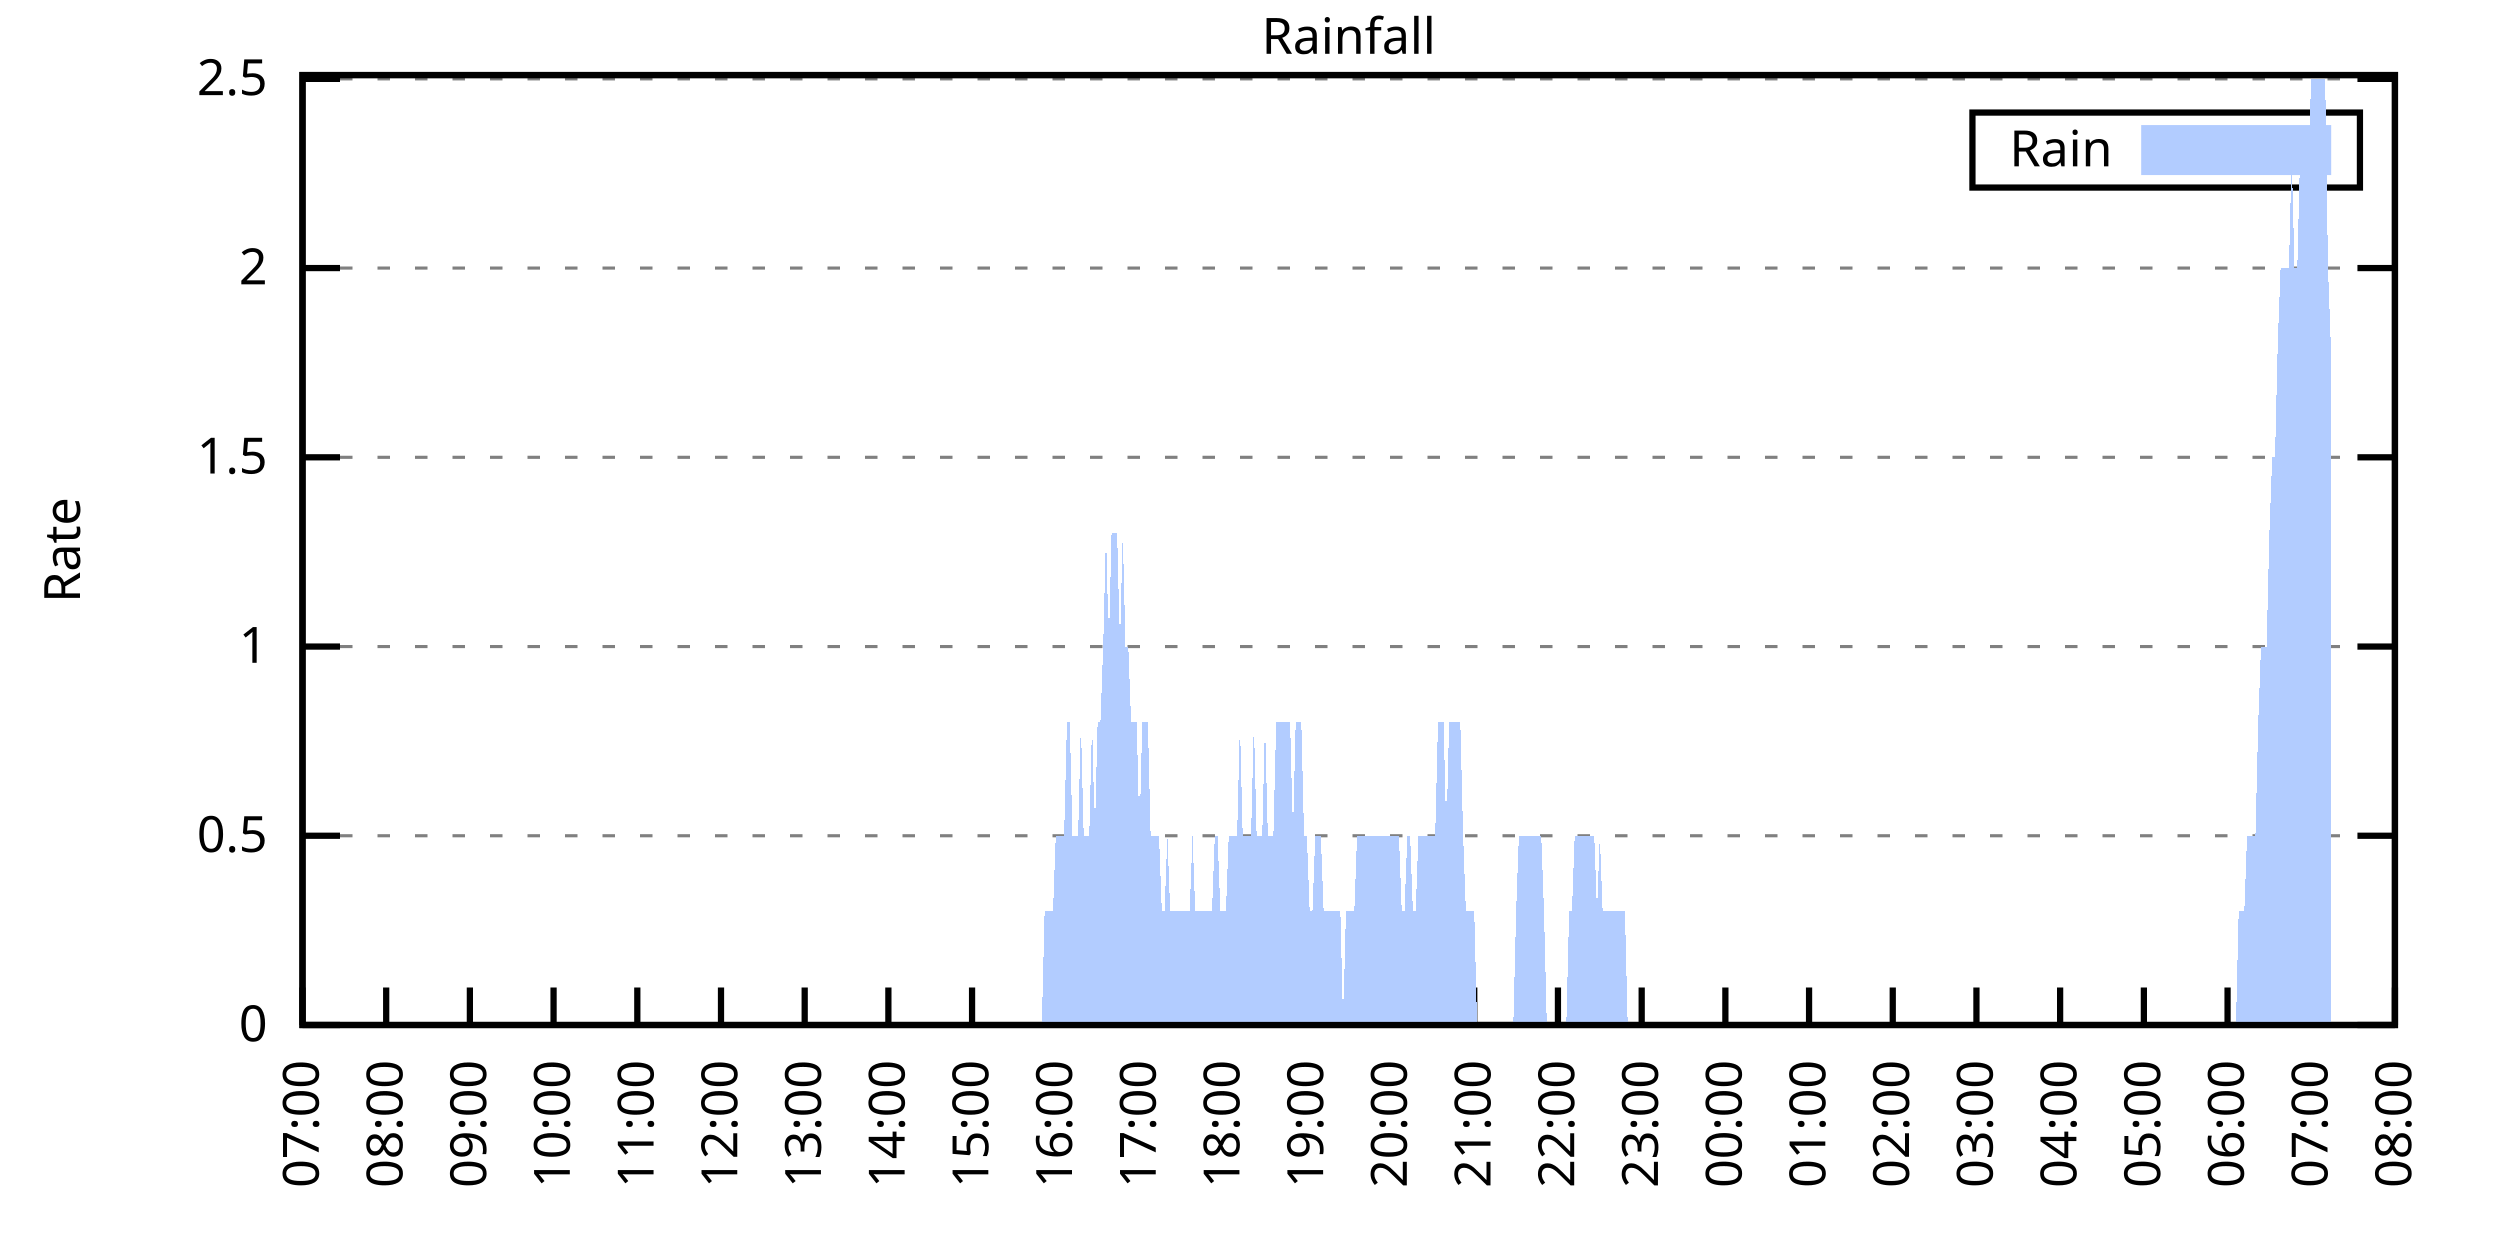
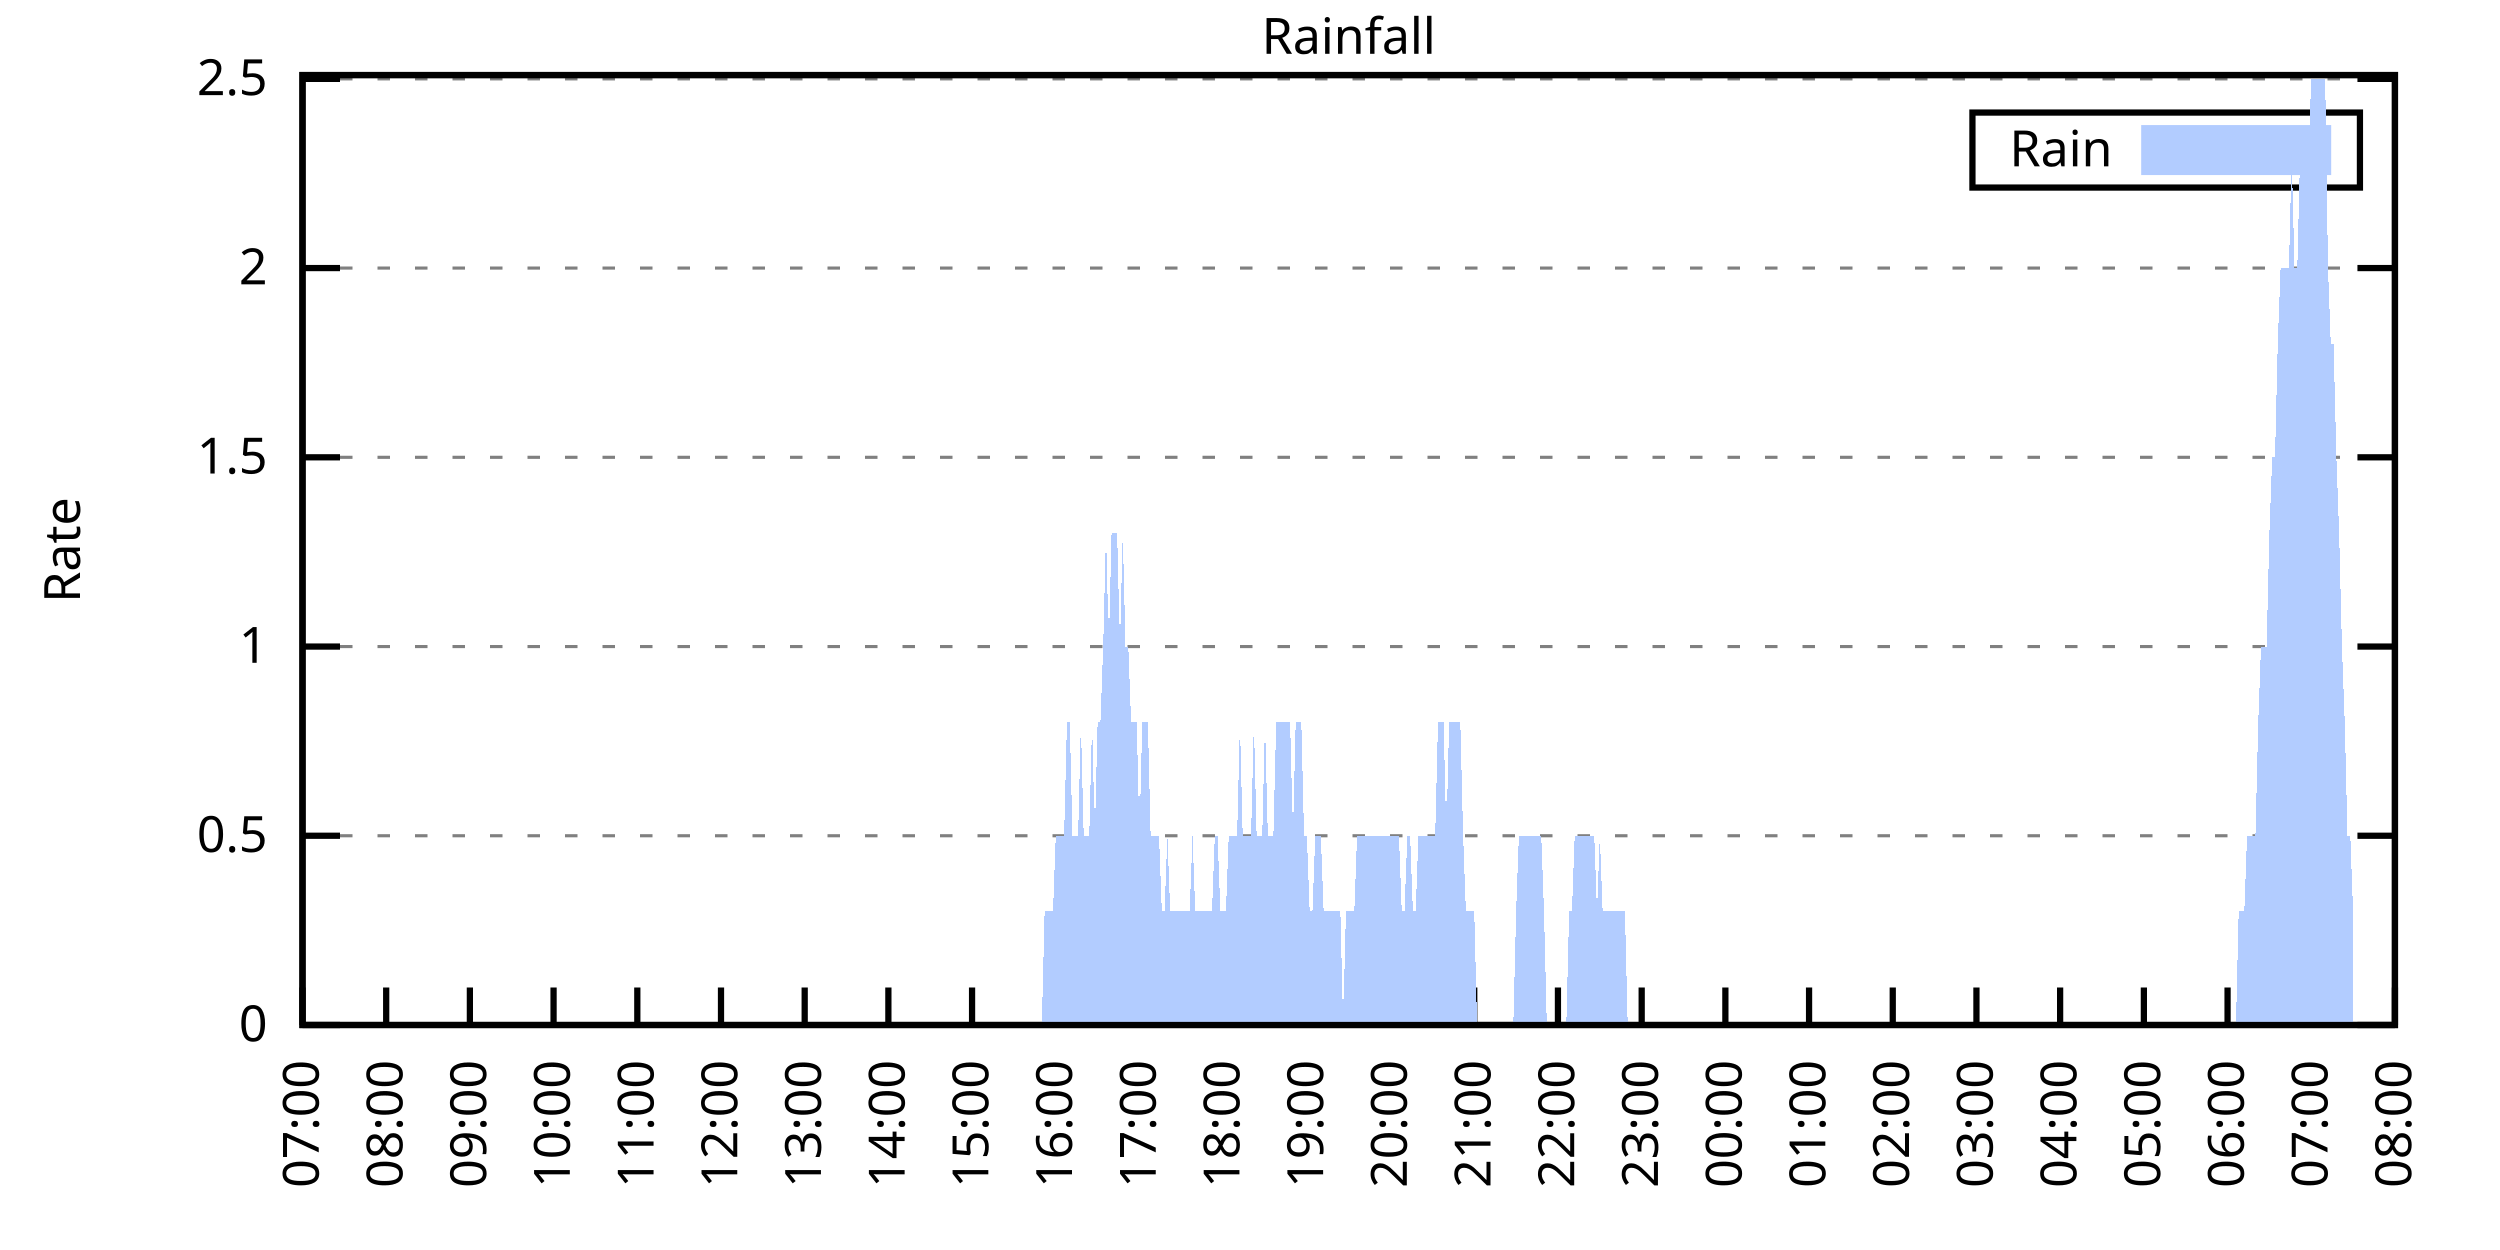
<svg xmlns="http://www.w3.org/2000/svg" xmlns:xlink="http://www.w3.org/1999/xlink" width="400" height="200" viewBox="0 0 400 200">
  <g id="gnuplot_canvas">
    <rect x="0" y="0" width="400" height="200" fill="none" />
    <defs>
      <circle id="gpDot" r="0.5" stroke-width="0.5" stroke="currentColor" />
      <path id="gpPt0" stroke-width="0.333" stroke="currentColor" d="M-1,0 h2 M0,-1 v2" />
      <path id="gpPt1" stroke-width="0.333" stroke="currentColor" d="M-1,-1 L1,1 M1,-1 L-1,1" />
      <path id="gpPt2" stroke-width="0.333" stroke="currentColor" d="M-1,0 L1,0 M0,-1 L0,1 M-1,-1 L1,1 M-1,1 L1,-1" />
      <rect id="gpPt3" stroke-width="0.333" stroke="currentColor" x="-1" y="-1" width="2" height="2" />
      <rect id="gpPt4" stroke-width="0.333" stroke="currentColor" fill="currentColor" x="-1" y="-1" width="2" height="2" />
      <circle id="gpPt5" stroke-width="0.333" stroke="currentColor" cx="0" cy="0" r="1" />
      <use xlink:href="#gpPt5" id="gpPt6" fill="currentColor" stroke="none" />
      <path id="gpPt7" stroke-width="0.333" stroke="currentColor" d="M0,-1.33 L-1.33,0.67 L1.33,0.67 z" />
      <use xlink:href="#gpPt7" id="gpPt8" fill="currentColor" stroke="none" />
      <use xlink:href="#gpPt7" id="gpPt9" stroke="currentColor" transform="rotate(180)" />
      <use xlink:href="#gpPt9" id="gpPt10" fill="currentColor" stroke="none" />
      <use xlink:href="#gpPt3" id="gpPt11" stroke="currentColor" transform="rotate(45)" />
      <use xlink:href="#gpPt11" id="gpPt12" fill="currentColor" stroke="none" />
      <path id="gpPt13" stroke-width="0.333" stroke="currentColor" d="M0,1.330 L1.265,0.411 L0.782,-1.067 L-0.782,-1.076 L-1.265,0.411 z" />
      <use xlink:href="#gpPt13" id="gpPt14" fill="currentColor" stroke="none" />
      <filter id="textbox" filterUnits="objectBoundingBox" x="0" y="0" height="1" width="1">
        <feFlood flood-color="white" flood-opacity="1" result="bgnd" />
        <feComposite in="SourceGraphic" in2="bgnd" operator="atop" />
      </filter>
      <filter id="greybox" filterUnits="objectBoundingBox" x="0" y="0" height="1" width="1">
        <feFlood flood-color="lightgrey" flood-opacity="1" result="grey" />
        <feComposite in="SourceGraphic" in2="grey" operator="atop" />
      </filter>
    </defs>
    <g fill="none" color="white" stroke="currentColor" stroke-width="1.00" stroke-linecap="butt" stroke-linejoin="miter">
</g>
    <g fill="none" color="black" stroke="currentColor" stroke-width="1.00" stroke-linecap="butt" stroke-linejoin="miter">
      <g stroke="none" shape-rendering="crispEdges">
        <polygon fill="rgb(255, 255, 255)" points="48.40,164.00 383.18,164.00 383.18,12.02 48.40,12.02 " />
      </g>
    </g>
    <g fill="none" color="black" stroke="currentColor" stroke-width="1.00" stroke-linecap="butt" stroke-linejoin="miter">
</g>
    <g fill="none" color="black" stroke="black" stroke-width="0.50" stroke-linecap="butt" stroke-linejoin="miter">
</g>
    <g fill="none" color="gray" stroke="currentColor" stroke-width="0.50" stroke-linecap="butt" stroke-linejoin="miter">
      <path stroke="gray" stroke-dasharray="2,4" class="gridline" d="M48.40,164.00 L383.19,164.00  " />
    </g>
    <g fill="none" color="gray" stroke="gray" stroke-width="1.00" stroke-linecap="butt" stroke-linejoin="miter">
</g>
    <g fill="none" color="black" stroke="currentColor" stroke-width="1.00" stroke-linecap="butt" stroke-linejoin="miter">
      <path stroke="black" d="M48.40,164.00 L54.40,164.00 M383.19,164.00 L377.19,164.00  " />
      <g transform="translate(42.80,166.60)" stroke="none" fill="black" font-family="Sans" font-size="8.00" text-anchor="end">
        <text>
          <tspan font-family="Sans"> 0</tspan>
        </text>
      </g>
    </g>
    <g fill="none" color="black" stroke="currentColor" stroke-width="1.00" stroke-linecap="butt" stroke-linejoin="miter">
</g>
    <g fill="none" color="black" stroke="black" stroke-width="0.50" stroke-linecap="butt" stroke-linejoin="miter">
</g>
    <g fill="none" color="gray" stroke="currentColor" stroke-width="0.50" stroke-linecap="butt" stroke-linejoin="miter">
      <path stroke="gray" stroke-dasharray="2,4" class="gridline" d="M48.40,133.72 L383.19,133.72  " />
    </g>
    <g fill="none" color="gray" stroke="gray" stroke-width="1.00" stroke-linecap="butt" stroke-linejoin="miter">
</g>
    <g fill="none" color="black" stroke="currentColor" stroke-width="1.00" stroke-linecap="butt" stroke-linejoin="miter">
      <path stroke="black" d="M48.40,133.72 L54.40,133.72 M383.19,133.72 L377.19,133.72  " />
      <g transform="translate(42.80,136.32)" stroke="none" fill="black" font-family="Sans" font-size="8.00" text-anchor="end">
        <text>
          <tspan font-family="Sans"> 0.5</tspan>
        </text>
      </g>
    </g>
    <g fill="none" color="black" stroke="currentColor" stroke-width="1.00" stroke-linecap="butt" stroke-linejoin="miter">
</g>
    <g fill="none" color="black" stroke="black" stroke-width="0.50" stroke-linecap="butt" stroke-linejoin="miter">
</g>
    <g fill="none" color="gray" stroke="currentColor" stroke-width="0.50" stroke-linecap="butt" stroke-linejoin="miter">
      <path stroke="gray" stroke-dasharray="2,4" class="gridline" d="M48.40,103.45 L383.19,103.45  " />
    </g>
    <g fill="none" color="gray" stroke="gray" stroke-width="1.00" stroke-linecap="butt" stroke-linejoin="miter">
</g>
    <g fill="none" color="black" stroke="currentColor" stroke-width="1.00" stroke-linecap="butt" stroke-linejoin="miter">
      <path stroke="black" d="M48.40,103.45 L54.40,103.45 M383.19,103.45 L377.19,103.45  " />
      <g transform="translate(42.80,106.05)" stroke="none" fill="black" font-family="Sans" font-size="8.00" text-anchor="end">
        <text>
          <tspan font-family="Sans"> 1</tspan>
        </text>
      </g>
    </g>
    <g fill="none" color="black" stroke="currentColor" stroke-width="1.00" stroke-linecap="butt" stroke-linejoin="miter">
</g>
    <g fill="none" color="black" stroke="black" stroke-width="0.50" stroke-linecap="butt" stroke-linejoin="miter">
</g>
    <g fill="none" color="gray" stroke="currentColor" stroke-width="0.50" stroke-linecap="butt" stroke-linejoin="miter">
      <path stroke="gray" stroke-dasharray="2,4" class="gridline" d="M48.40,73.17 L383.19,73.17  " />
    </g>
    <g fill="none" color="gray" stroke="gray" stroke-width="1.00" stroke-linecap="butt" stroke-linejoin="miter">
</g>
    <g fill="none" color="black" stroke="currentColor" stroke-width="1.00" stroke-linecap="butt" stroke-linejoin="miter">
      <path stroke="black" d="M48.40,73.17 L54.40,73.17 M383.19,73.17 L377.19,73.17  " />
      <g transform="translate(42.80,75.77)" stroke="none" fill="black" font-family="Sans" font-size="8.00" text-anchor="end">
        <text>
          <tspan font-family="Sans"> 1.5</tspan>
        </text>
      </g>
    </g>
    <g fill="none" color="black" stroke="currentColor" stroke-width="1.00" stroke-linecap="butt" stroke-linejoin="miter">
</g>
    <g fill="none" color="black" stroke="black" stroke-width="0.50" stroke-linecap="butt" stroke-linejoin="miter">
</g>
    <g fill="none" color="gray" stroke="currentColor" stroke-width="0.50" stroke-linecap="butt" stroke-linejoin="miter">
      <path stroke="gray" stroke-dasharray="2,4" class="gridline" d="M48.40,42.89 L383.19,42.89  " />
    </g>
    <g fill="none" color="gray" stroke="gray" stroke-width="1.00" stroke-linecap="butt" stroke-linejoin="miter">
</g>
    <g fill="none" color="black" stroke="currentColor" stroke-width="1.00" stroke-linecap="butt" stroke-linejoin="miter">
      <path stroke="black" d="M48.40,42.89 L54.40,42.89 M383.19,42.89 L377.19,42.89  " />
      <g transform="translate(42.80,45.49)" stroke="none" fill="black" font-family="Sans" font-size="8.00" text-anchor="end">
        <text>
          <tspan font-family="Sans"> 2</tspan>
        </text>
      </g>
    </g>
    <g fill="none" color="black" stroke="currentColor" stroke-width="1.00" stroke-linecap="butt" stroke-linejoin="miter">
</g>
    <g fill="none" color="black" stroke="black" stroke-width="0.50" stroke-linecap="butt" stroke-linejoin="miter">
</g>
    <g fill="none" color="gray" stroke="currentColor" stroke-width="0.50" stroke-linecap="butt" stroke-linejoin="miter">
      <path stroke="gray" stroke-dasharray="2,4" class="gridline" d="M48.40,12.62 L383.19,12.62  " />
    </g>
    <g fill="none" color="gray" stroke="gray" stroke-width="1.00" stroke-linecap="butt" stroke-linejoin="miter">
</g>
    <g fill="none" color="black" stroke="currentColor" stroke-width="1.00" stroke-linecap="butt" stroke-linejoin="miter">
      <path stroke="black" d="M48.40,12.62 L54.40,12.62 M383.19,12.62 L377.19,12.62  " />
      <g transform="translate(42.80,15.22)" stroke="none" fill="black" font-family="Sans" font-size="8.00" text-anchor="end">
        <text>
          <tspan font-family="Sans"> 2.5</tspan>
        </text>
      </g>
    </g>
    <g fill="none" color="black" stroke="currentColor" stroke-width="1.00" stroke-linecap="butt" stroke-linejoin="miter">
      <path stroke="black" d="M48.40,164.00 L48.40,158.00  " />
      <g transform="translate(51.00,169.60) rotate(270.00)" stroke="none" fill="black" font-family="Sans" font-size="8.00" text-anchor="end">
        <text>
          <tspan font-family="Sans">07:00</tspan>
        </text>
      </g>
    </g>
    <g fill="none" color="black" stroke="currentColor" stroke-width="1.00" stroke-linecap="butt" stroke-linejoin="miter">
      <path stroke="black" d="M61.79,164.00 L61.79,158.00  " />
      <g transform="translate(64.39,169.60) rotate(270.00)" stroke="none" fill="black" font-family="Sans" font-size="8.00" text-anchor="end">
        <text>
          <tspan font-family="Sans">08:00</tspan>
        </text>
      </g>
    </g>
    <g fill="none" color="black" stroke="currentColor" stroke-width="1.00" stroke-linecap="butt" stroke-linejoin="miter">
      <path stroke="black" d="M75.18,164.00 L75.18,158.00  " />
      <g transform="translate(77.78,169.60) rotate(270.00)" stroke="none" fill="black" font-family="Sans" font-size="8.00" text-anchor="end">
        <text>
          <tspan font-family="Sans">09:00</tspan>
        </text>
      </g>
    </g>
    <g fill="none" color="black" stroke="currentColor" stroke-width="1.00" stroke-linecap="butt" stroke-linejoin="miter">
      <path stroke="black" d="M88.57,164.00 L88.57,158.00  " />
      <g transform="translate(91.17,169.60) rotate(270.00)" stroke="none" fill="black" font-family="Sans" font-size="8.00" text-anchor="end">
        <text>
          <tspan font-family="Sans">10:00</tspan>
        </text>
      </g>
    </g>
    <g fill="none" color="black" stroke="currentColor" stroke-width="1.00" stroke-linecap="butt" stroke-linejoin="miter">
      <path stroke="black" d="M101.97,164.00 L101.97,158.00  " />
      <g transform="translate(104.57,169.60) rotate(270.00)" stroke="none" fill="black" font-family="Sans" font-size="8.00" text-anchor="end">
        <text>
          <tspan font-family="Sans">11:00</tspan>
        </text>
      </g>
    </g>
    <g fill="none" color="black" stroke="currentColor" stroke-width="1.00" stroke-linecap="butt" stroke-linejoin="miter">
      <path stroke="black" d="M115.36,164.00 L115.36,158.00  " />
      <g transform="translate(117.96,169.60) rotate(270.00)" stroke="none" fill="black" font-family="Sans" font-size="8.00" text-anchor="end">
        <text>
          <tspan font-family="Sans">12:00</tspan>
        </text>
      </g>
    </g>
    <g fill="none" color="black" stroke="currentColor" stroke-width="1.00" stroke-linecap="butt" stroke-linejoin="miter">
      <path stroke="black" d="M128.75,164.00 L128.75,158.00  " />
      <g transform="translate(131.35,169.60) rotate(270.00)" stroke="none" fill="black" font-family="Sans" font-size="8.00" text-anchor="end">
        <text>
          <tspan font-family="Sans">13:00</tspan>
        </text>
      </g>
    </g>
    <g fill="none" color="black" stroke="currentColor" stroke-width="1.00" stroke-linecap="butt" stroke-linejoin="miter">
      <path stroke="black" d="M142.14,164.00 L142.14,158.00  " />
      <g transform="translate(144.74,169.60) rotate(270.00)" stroke="none" fill="black" font-family="Sans" font-size="8.00" text-anchor="end">
        <text>
          <tspan font-family="Sans">14:00</tspan>
        </text>
      </g>
    </g>
    <g fill="none" color="black" stroke="currentColor" stroke-width="1.00" stroke-linecap="butt" stroke-linejoin="miter">
      <path stroke="black" d="M155.53,164.00 L155.53,158.00  " />
      <g transform="translate(158.13,169.60) rotate(270.00)" stroke="none" fill="black" font-family="Sans" font-size="8.00" text-anchor="end">
        <text>
          <tspan font-family="Sans">15:00</tspan>
        </text>
      </g>
    </g>
    <g fill="none" color="black" stroke="currentColor" stroke-width="1.00" stroke-linecap="butt" stroke-linejoin="miter">
      <path stroke="black" d="M168.92,164.00 L168.92,158.00  " />
      <g transform="translate(171.52,169.60) rotate(270.00)" stroke="none" fill="black" font-family="Sans" font-size="8.00" text-anchor="end">
        <text>
          <tspan font-family="Sans">16:00</tspan>
        </text>
      </g>
    </g>
    <g fill="none" color="black" stroke="currentColor" stroke-width="1.00" stroke-linecap="butt" stroke-linejoin="miter">
      <path stroke="black" d="M182.32,164.00 L182.32,158.00  " />
      <g transform="translate(184.92,169.60) rotate(270.00)" stroke="none" fill="black" font-family="Sans" font-size="8.00" text-anchor="end">
        <text>
          <tspan font-family="Sans">17:00</tspan>
        </text>
      </g>
    </g>
    <g fill="none" color="black" stroke="currentColor" stroke-width="1.00" stroke-linecap="butt" stroke-linejoin="miter">
      <path stroke="black" d="M195.71,164.00 L195.71,158.00  " />
      <g transform="translate(198.31,169.60) rotate(270.00)" stroke="none" fill="black" font-family="Sans" font-size="8.00" text-anchor="end">
        <text>
          <tspan font-family="Sans">18:00</tspan>
        </text>
      </g>
    </g>
    <g fill="none" color="black" stroke="currentColor" stroke-width="1.00" stroke-linecap="butt" stroke-linejoin="miter">
      <path stroke="black" d="M209.10,164.00 L209.10,158.00  " />
      <g transform="translate(211.70,169.60) rotate(270.00)" stroke="none" fill="black" font-family="Sans" font-size="8.00" text-anchor="end">
        <text>
          <tspan font-family="Sans">19:00</tspan>
        </text>
      </g>
    </g>
    <g fill="none" color="black" stroke="currentColor" stroke-width="1.00" stroke-linecap="butt" stroke-linejoin="miter">
      <path stroke="black" d="M222.49,164.00 L222.49,158.00  " />
      <g transform="translate(225.09,169.60) rotate(270.00)" stroke="none" fill="black" font-family="Sans" font-size="8.00" text-anchor="end">
        <text>
          <tspan font-family="Sans">20:00</tspan>
        </text>
      </g>
    </g>
    <g fill="none" color="black" stroke="currentColor" stroke-width="1.00" stroke-linecap="butt" stroke-linejoin="miter">
      <path stroke="black" d="M235.88,164.00 L235.88,158.00  " />
      <g transform="translate(238.48,169.60) rotate(270.00)" stroke="none" fill="black" font-family="Sans" font-size="8.00" text-anchor="end">
        <text>
          <tspan font-family="Sans">21:00</tspan>
        </text>
      </g>
    </g>
    <g fill="none" color="black" stroke="currentColor" stroke-width="1.00" stroke-linecap="butt" stroke-linejoin="miter">
      <path stroke="black" d="M249.27,164.00 L249.27,158.00  " />
      <g transform="translate(251.87,169.60) rotate(270.00)" stroke="none" fill="black" font-family="Sans" font-size="8.00" text-anchor="end">
        <text>
          <tspan font-family="Sans">22:00</tspan>
        </text>
      </g>
    </g>
    <g fill="none" color="black" stroke="currentColor" stroke-width="1.00" stroke-linecap="butt" stroke-linejoin="miter">
      <path stroke="black" d="M262.67,164.00 L262.67,158.00  " />
      <g transform="translate(265.27,169.60) rotate(270.00)" stroke="none" fill="black" font-family="Sans" font-size="8.00" text-anchor="end">
        <text>
          <tspan font-family="Sans">23:00</tspan>
        </text>
      </g>
    </g>
    <g fill="none" color="black" stroke="currentColor" stroke-width="1.00" stroke-linecap="butt" stroke-linejoin="miter">
      <path stroke="black" d="M276.06,164.00 L276.06,158.00  " />
      <g transform="translate(278.66,169.60) rotate(270.00)" stroke="none" fill="black" font-family="Sans" font-size="8.00" text-anchor="end">
        <text>
          <tspan font-family="Sans">00:00</tspan>
        </text>
      </g>
    </g>
    <g fill="none" color="black" stroke="currentColor" stroke-width="1.00" stroke-linecap="butt" stroke-linejoin="miter">
      <path stroke="black" d="M289.45,164.00 L289.45,158.00  " />
      <g transform="translate(292.05,169.60) rotate(270.00)" stroke="none" fill="black" font-family="Sans" font-size="8.00" text-anchor="end">
        <text>
          <tspan font-family="Sans">01:00</tspan>
        </text>
      </g>
    </g>
    <g fill="none" color="black" stroke="currentColor" stroke-width="1.00" stroke-linecap="butt" stroke-linejoin="miter">
      <path stroke="black" d="M302.84,164.00 L302.84,158.00  " />
      <g transform="translate(305.44,169.60) rotate(270.00)" stroke="none" fill="black" font-family="Sans" font-size="8.00" text-anchor="end">
        <text>
          <tspan font-family="Sans">02:00</tspan>
        </text>
      </g>
    </g>
    <g fill="none" color="black" stroke="currentColor" stroke-width="1.00" stroke-linecap="butt" stroke-linejoin="miter">
      <path stroke="black" d="M316.23,164.00 L316.23,158.00  " />
      <g transform="translate(318.83,169.60) rotate(270.00)" stroke="none" fill="black" font-family="Sans" font-size="8.00" text-anchor="end">
        <text>
          <tspan font-family="Sans">03:00</tspan>
        </text>
      </g>
    </g>
    <g fill="none" color="black" stroke="currentColor" stroke-width="1.00" stroke-linecap="butt" stroke-linejoin="miter">
      <path stroke="black" d="M329.62,164.00 L329.62,158.00  " />
      <g transform="translate(332.22,169.60) rotate(270.00)" stroke="none" fill="black" font-family="Sans" font-size="8.00" text-anchor="end">
        <text>
          <tspan font-family="Sans">04:00</tspan>
        </text>
      </g>
    </g>
    <g fill="none" color="black" stroke="currentColor" stroke-width="1.00" stroke-linecap="butt" stroke-linejoin="miter">
      <path stroke="black" d="M343.02,164.00 L343.02,158.00  " />
      <g transform="translate(345.62,169.60) rotate(270.00)" stroke="none" fill="black" font-family="Sans" font-size="8.00" text-anchor="end">
        <text>
          <tspan font-family="Sans">05:00</tspan>
        </text>
      </g>
    </g>
    <g fill="none" color="black" stroke="currentColor" stroke-width="1.00" stroke-linecap="butt" stroke-linejoin="miter">
      <path stroke="black" d="M356.41,164.00 L356.41,158.00  " />
      <g transform="translate(359.01,169.60) rotate(270.00)" stroke="none" fill="black" font-family="Sans" font-size="8.00" text-anchor="end">
        <text>
          <tspan font-family="Sans">06:00</tspan>
        </text>
      </g>
    </g>
    <g fill="none" color="black" stroke="currentColor" stroke-width="1.00" stroke-linecap="butt" stroke-linejoin="miter">
      <path stroke="black" d="M369.80,164.00 L369.80,158.00  " />
      <g transform="translate(372.40,169.60) rotate(270.00)" stroke="none" fill="black" font-family="Sans" font-size="8.00" text-anchor="end">
        <text>
          <tspan font-family="Sans">07:00</tspan>
        </text>
      </g>
    </g>
    <g fill="none" color="black" stroke="currentColor" stroke-width="1.00" stroke-linecap="butt" stroke-linejoin="miter">
      <path stroke="black" d="M383.19,164.00 L383.19,158.00  " />
      <g transform="translate(385.79,169.60) rotate(270.00)" stroke="none" fill="black" font-family="Sans" font-size="8.00" text-anchor="end">
        <text>
          <tspan font-family="Sans">08:00</tspan>
        </text>
      </g>
    </g>
    <g fill="none" color="black" stroke="currentColor" stroke-width="1.00" stroke-linecap="butt" stroke-linejoin="miter">
</g>
    <g fill="none" color="black" stroke="currentColor" stroke-width="1.00" stroke-linecap="butt" stroke-linejoin="miter">
      <path stroke="black" d="M48.40,12.01 L48.40,164.00 L383.19,164.00 L383.19,12.01 L48.40,12.01 Z  " />
    </g>
    <g fill="none" color="black" stroke="currentColor" stroke-width="1.00" stroke-linecap="butt" stroke-linejoin="miter">
</g>
    <g fill="none" color="black" stroke="currentColor" stroke-width="1.00" stroke-linecap="butt" stroke-linejoin="miter">
      <path stroke="black" d="M315.59,30.01 L315.59,18.01 L377.59,18.01 L377.59,30.01 L315.59,30.01 Z  " />
    </g>
    <g id="Rainfall_plot_1">
      <g fill="none" color="white" stroke="black" stroke-width="2.00" stroke-linecap="butt" stroke-linejoin="miter">
</g>
      <g fill="none" color="black" stroke="currentColor" stroke-width="2.00" stroke-linecap="butt" stroke-linejoin="miter">
        <g transform="translate(337.99,26.61)" stroke="none" fill="black" font-family="Sans" font-size="8.00" text-anchor="end">
          <text>
            <tspan font-family="Sans">Rain</tspan>
          </text>
        </g>
      </g>
      <g fill="none" color="black" stroke="currentColor" stroke-width="2.00" stroke-linecap="butt" stroke-linejoin="miter">
        <g stroke="none" shape-rendering="crispEdges">
          <polygon fill="rgb(178, 204, 255)" points="343.59,27.01 371.99,27.01 371.99,21.01 343.59,21.01 " />
        </g>
        <path stroke="rgb(178, 204, 255)" d="M343.59,27.01 L371.99,27.01 L371.99,21.01 L343.59,21.01 L343.59,27.01 Z  " />
      </g>
      <g fill="none" color="black" stroke="currentColor" stroke-width="2.00" stroke-linecap="butt" stroke-linejoin="miter">
        <g stroke="none" shape-rendering="crispEdges">
-           <polygon fill="rgb(178, 204, 255)" points="51.97,164.00 52.42,164.00 52.86,164.00 53.31,164.00 53.76,164.00 54.20,164.00 54.65,164.00 55.10,164.00 55.54,164.00 55.99,164.00 56.43,164.00 56.88,164.00 57.33,164.00 57.77,164.00 58.22,164.00 58.67,164.00 59.11,164.00 59.56,164.00 60.01,164.00 60.45,164.00 60.90,164.00 61.35,164.00 61.79,164.00 62.24,164.00 62.68,164.00 63.13,164.00 63.58,164.00 64.02,164.00 64.47,164.00 64.92,164.00 65.36,164.00 65.81,164.00 66.26,164.00 66.70,164.00 67.15,164.00 67.59,164.00 68.04,164.00 68.49,164.00 68.93,164.00 69.38,164.00 69.83,164.00 70.27,164.00 70.72,164.00 71.17,164.00 71.61,164.00 72.06,164.00 72.50,164.00 72.95,164.00 73.40,164.00 73.84,164.00 74.29,164.00 74.74,164.00 75.18,164.00 75.63,164.00 76.08,164.00 76.52,164.00 76.97,164.00 77.42,164.00 77.86,164.00 78.31,164.00 78.75,164.00 79.20,164.00 79.65,164.00 80.09,164.00 80.54,164.00 80.99,164.00 81.43,164.00 81.88,164.00 82.33,164.00 82.77,164.00 83.22,164.00 83.66,164.00 84.11,164.00 84.56,164.00 85.00,164.00 85.45,164.00 85.90,164.00 86.34,164.00 86.79,164.00 87.24,164.00 87.68,164.00 88.13,164.00 88.57,164.00 89.02,164.00 89.47,164.00 89.91,164.00 90.36,164.00 90.81,164.00 91.25,164.00 91.70,164.00 92.15,164.00 92.59,164.00 93.04,164.00 93.49,164.00 93.93,164.00 94.38,164.00 94.82,164.00 95.27,164.00 95.72,164.00 96.16,164.00 96.61,164.00 97.06,164.00 97.50,164.00 97.95,164.00 98.40,164.00 98.84,164.00 99.29,164.00 99.73,164.00 100.18,164.00 100.63,164.00 101.07,164.00 101.52,164.00 101.97,164.00 102.41,164.00 102.86,164.00 103.31,164.00 103.75,164.00 104.20,164.00 104.64,164.00 105.09,164.00 105.54,164.00 105.98,164.00 106.43,164.00 106.88,164.00 107.32,164.00 107.77,164.00 108.22,164.00 108.66,164.00 109.11,164.00 109.55,164.00 110.00,164.00 110.45,164.00 110.89,164.00 111.34,164.00 111.79,164.00 112.23,164.00 112.68,164.00 113.13,164.00 113.57,164.00 114.02,164.00 114.47,164.00 114.91,164.00 115.36,164.00 115.80,164.00 116.25,164.00 116.70,164.00 117.14,164.00 117.59,164.00 118.04,164.00 118.48,164.00 118.93,164.00 119.38,164.00 119.82,164.00 120.27,164.00 120.71,164.00 121.16,164.00 121.61,164.00 122.05,164.00 122.50,164.00 122.95,164.00 123.39,164.00 123.84,164.00 124.29,164.00 124.73,164.00 125.18,164.00 125.62,164.00 126.07,164.00 126.52,164.00 126.96,164.00 127.41,164.00 127.86,164.00 128.30,164.00 128.75,164.00 129.20,164.00 129.64,164.00 130.09,164.00 130.54,164.00 130.98,164.00 131.43,164.00 131.87,164.00 132.32,164.00 132.77,164.00 133.21,164.00 133.66,164.00 134.11,164.00 134.55,164.00 135.00,164.00 135.45,164.00 135.89,164.00 136.34,164.00 136.78,164.00 137.23,164.00 137.68,164.00 138.12,164.00 138.57,164.00 139.02,164.00 139.46,164.00 139.91,164.00 140.36,164.00 140.80,164.00 141.25,164.00 141.69,164.00 142.14,164.00 142.59,164.00 143.03,164.00 143.48,164.00 143.93,164.00 144.37,164.00 144.82,164.00 145.27,164.00 145.71,164.00 146.16,164.00 146.61,164.00 147.05,164.00 147.50,164.00 147.94,164.00 148.39,164.00 148.84,164.00 149.28,164.00 149.73,164.00 150.18,164.00 150.62,164.00 151.07,164.00 151.52,164.00 151.96,164.00 152.41,164.00 152.85,164.00 153.30,164.00 153.75,164.00 154.19,164.00 154.64,164.00 155.09,164.00 155.53,164.00 155.98,164.00 156.43,164.00 156.87,164.00 157.32,164.00 157.76,164.00 158.21,164.00 158.66,164.00 159.10,164.00 159.55,164.00 160.00,164.00 160.44,164.00 160.89,164.00 161.34,164.00 161.78,164.00 162.23,164.00 162.67,164.00 163.12,164.00 163.57,164.00 164.01,164.00 164.46,164.00 164.91,164.00 165.35,164.00 165.80,164.00 166.25,164.00 166.69,164.00 167.14,145.83 167.59,145.83 168.03,145.83 168.48,145.83 168.92,133.72 169.37,133.72 169.82,133.72 170.26,133.72 170.71,115.56 171.16,115.56 171.60,133.72 172.05,133.72 172.50,133.72 172.94,115.56 173.39,133.72 173.83,133.72 174.28,133.72 174.73,115.56 175.17,133.72 175.62,115.56 176.07,115.56 176.51,103.45 176.96,85.28 177.41,103.45 177.85,85.28 178.30,85.28 178.74,85.28 179.19,103.45 179.64,85.28 180.08,103.45 180.53,103.45 180.98,115.56 181.42,115.56 181.87,115.56 182.32,133.72 182.76,115.56 183.21,115.56 183.66,115.56 184.10,133.72 184.55,133.72 184.99,133.72 185.44,133.72 185.89,145.83 186.33,145.83 186.78,133.72 187.23,145.83 187.67,145.83 188.12,145.83 188.57,145.83 189.01,145.83 189.46,145.83 189.90,145.83 190.35,145.83 190.80,133.72 191.24,145.83 191.69,145.83 192.14,145.83 192.58,145.83 193.03,145.83 193.48,145.83 193.92,145.83 194.37,133.72 194.81,133.72 195.26,145.83 195.71,145.83 196.15,145.83 196.60,133.72 197.05,133.72 197.49,133.72 197.94,133.72 198.39,115.56 198.83,133.72 199.28,133.72 199.73,133.72 200.17,133.72 200.62,115.56 201.06,133.72 201.51,133.72 201.96,133.72 202.40,115.56 202.85,133.72 203.30,133.72 203.74,133.72 204.19,115.56 204.64,115.56 205.08,115.56 205.53,115.56 205.97,115.56 206.42,115.56 206.87,133.72 207.31,115.56 207.76,115.56 208.21,115.56 208.65,133.72 209.10,133.72 209.55,145.83 209.99,145.83 210.44,133.72 210.88,133.72 211.33,133.72 211.78,145.83 212.22,145.83 212.67,145.83 213.12,145.83 213.56,145.83 214.01,145.83 214.46,145.83 214.90,164.00 215.35,145.83 215.80,145.83 216.24,145.83 216.69,145.83 217.13,133.72 217.58,133.72 218.03,133.72 218.47,133.72 218.92,133.72 219.37,133.72 219.81,133.72 220.26,133.72 220.71,133.72 221.15,133.72 221.60,133.72 222.04,133.72 222.49,133.72 222.94,133.72 223.38,133.72 223.83,133.72 224.28,145.83 224.72,145.83 225.17,133.72 225.62,133.72 226.06,145.83 226.51,145.83 226.95,133.72 227.40,133.72 227.85,133.72 228.29,133.72 228.74,133.72 229.19,133.72 229.63,133.72 230.08,115.56 230.53,115.56 230.97,115.56 231.42,133.72 231.86,115.56 232.31,115.56 232.76,115.56 233.20,115.56 233.65,115.56 234.10,133.72 234.54,145.83 234.99,145.83 235.44,145.83 235.88,145.83 236.33,164.00 236.78,164.00 237.22,164.00 237.67,164.00 238.11,164.00 238.56,164.00 239.01,164.00 239.45,164.00 239.90,164.00 240.35,164.00 240.79,164.00 241.24,164.00 241.69,164.00 242.13,164.00 242.58,145.83 243.02,133.72 243.47,133.72 243.92,133.72 244.36,133.72 244.81,133.72 245.26,133.72 245.70,133.72 246.15,133.72 246.60,133.72 247.04,145.83 247.49,164.00 247.93,164.00 248.38,164.00 248.83,164.00 249.27,164.00 249.72,164.00 250.17,164.00 250.61,164.00 251.06,145.83 251.51,145.83 251.95,133.72 252.40,133.72 252.85,133.72 253.29,133.72 253.74,133.72 254.18,133.72 254.63,133.72 255.08,133.72 255.52,145.83 255.97,133.72 256.42,145.83 256.86,145.83 257.31,145.83 257.76,145.83 258.20,145.83 258.65,145.83 259.09,145.83 259.54,145.83 259.99,145.83 260.43,164.00 260.88,164.00 261.33,164.00 261.77,164.00 262.22,164.00 262.67,164.00 263.11,164.00 263.56,164.00 264.00,164.00 264.45,164.00 264.90,164.00 265.34,164.00 265.79,164.00 266.24,164.00 266.68,164.00 267.13,164.00 267.58,164.00 268.02,164.00 268.47,164.00 268.92,164.00 269.36,164.00 269.81,164.00 270.25,164.00 270.70,164.00 271.15,164.00 271.59,164.00 272.04,164.00 272.49,164.00 272.93,164.00 273.38,164.00 273.83,164.00 274.27,164.00 274.72,164.00 275.16,164.00 275.61,164.00 276.06,164.00 276.50,164.00 276.95,164.00 277.40,164.00 277.84,164.00 278.29,164.00 278.74,164.00 279.18,164.00 279.63,164.00 280.07,164.00 280.52,164.00 280.97,164.00 281.41,164.00 281.86,164.00 282.31,164.00 282.75,164.00 283.20,164.00 283.65,164.00 284.09,164.00 284.54,164.00 284.98,164.00 285.43,164.00 285.88,164.00 286.32,164.00 286.77,164.00 287.22,164.00 287.66,164.00 288.11,164.00 288.56,164.00 289.00,164.00 289.45,164.00 289.90,164.00 290.34,164.00 290.79,164.00 291.23,164.00 291.68,164.00 292.13,164.00 292.57,164.00 293.02,164.00 293.47,164.00 293.91,164.00 294.36,164.00 294.81,164.00 295.25,164.00 295.70,164.00 296.14,164.00 296.59,164.00 297.04,164.00 297.48,164.00 297.93,164.00 298.38,164.00 298.82,164.00 299.27,164.00 299.72,164.00 300.16,164.00 300.61,164.00 301.05,164.00 301.50,164.00 301.95,164.00 302.39,164.00 302.84,164.00 303.29,164.00 303.73,164.00 304.18,164.00 304.63,164.00 305.07,164.00 305.52,164.00 305.97,164.00 306.41,164.00 306.86,164.00 307.30,164.00 307.75,164.00 308.20,164.00 308.64,164.00 309.09,164.00 309.54,164.00 309.98,164.00 310.43,164.00 310.88,164.00 311.32,164.00 311.77,164.00 312.21,164.00 312.66,164.00 313.11,164.00 313.55,164.00 314.00,164.00 314.45,164.00 314.89,164.00 315.34,164.00 315.79,164.00 316.23,164.00 316.68,164.00 317.12,164.00 317.57,164.00 318.02,164.00 318.46,164.00 318.91,164.00 319.36,164.00 319.80,164.00 320.25,164.00 320.70,164.00 321.14,164.00 321.59,164.00 322.04,164.00 322.48,164.00 322.93,164.00 323.37,164.00 323.82,164.00 324.27,164.00 324.71,164.00 325.16,164.00 325.61,164.00 326.05,164.00 326.50,164.00 326.95,164.00 327.39,164.00 327.84,164.00 328.28,164.00 328.73,164.00 329.18,164.00 329.62,164.00 330.07,164.00 330.52,164.00 330.96,164.00 331.41,164.00 331.86,164.00 332.30,164.00 332.75,164.00 333.19,164.00 333.64,164.00 334.09,164.00 334.53,164.00 334.98,164.00 335.43,164.00 335.87,164.00 336.32,164.00 336.77,164.00 337.21,164.00 337.66,164.00 338.10,164.00 338.55,164.00 339.00,164.00 339.44,164.00 339.89,164.00 340.34,164.00 340.78,164.00 341.23,164.00 341.68,164.00 342.12,164.00 342.57,164.00 343.02,164.00 343.46,164.00 343.91,164.00 344.35,164.00 344.80,164.00 345.25,164.00 345.69,164.00 346.14,164.00 346.59,164.00 347.03,164.00 347.48,164.00 347.93,164.00 348.37,164.00 348.82,164.00 349.26,164.00 349.71,164.00 350.16,164.00 350.60,164.00 351.05,164.00 351.50,164.00 351.94,164.00 352.39,164.00 352.84,164.00 353.28,164.00 353.73,164.00 354.17,164.00 354.62,164.00 355.07,164.00 355.51,164.00 355.96,164.00 356.41,164.00 356.85,164.00 357.30,164.00 357.75,164.00 358.19,145.83 358.64,145.83 359.09,145.83 359.53,133.72 359.98,133.72 360.42,133.72 360.87,133.72 361.32,115.56 361.76,103.45 362.21,103.45 362.66,103.45 363.10,85.28 363.55,73.17 364.00,73.17 364.44,55.00 364.89,42.89 365.33,42.89 365.78,42.89 366.23,42.89 366.67,24.73 367.12,42.89 367.57,42.89 368.01,24.73 368.46,24.73 368.91,24.73 369.35,24.73 369.80,12.62 370.24,12.62 370.69,12.62 371.14,12.62 371.58,12.62 372.03,12.62 372.48,42.89 372.92,55.00 372.92,164.00 51.97,164.00 " />
+           <polygon fill="rgb(178, 204, 255)" points="55.54,164.00 55.99,164.00 56.43,164.00 56.88,164.00 57.33,164.00 57.77,164.00 58.22,164.00 58.67,164.00 59.11,164.00 59.56,164.00 60.01,164.00 60.45,164.00 60.90,164.00 61.35,164.00 61.79,164.00 62.24,164.00 62.68,164.00 63.13,164.00 63.58,164.00 64.02,164.00 64.47,164.00 64.92,164.00 65.36,164.00 65.81,164.00 66.26,164.00 66.70,164.00 67.15,164.00 67.59,164.00 68.04,164.00 68.49,164.00 68.93,164.00 69.38,164.00 69.83,164.00 70.27,164.00 70.72,164.00 71.17,164.00 71.61,164.00 72.06,164.00 72.50,164.00 72.95,164.00 73.40,164.00 73.84,164.00 74.29,164.00 74.74,164.00 75.18,164.00 75.63,164.00 76.08,164.00 76.52,164.00 76.97,164.00 77.42,164.00 77.86,164.00 78.31,164.00 78.75,164.00 79.20,164.00 79.65,164.00 80.09,164.00 80.54,164.00 80.99,164.00 81.43,164.00 81.88,164.00 82.33,164.00 82.77,164.00 83.22,164.00 83.66,164.00 84.11,164.00 84.56,164.00 85.00,164.00 85.45,164.00 85.90,164.00 86.34,164.00 86.79,164.00 87.24,164.00 87.68,164.00 88.13,164.00 88.57,164.00 89.02,164.00 89.47,164.00 89.91,164.00 90.36,164.00 90.81,164.00 91.25,164.00 91.70,164.00 92.15,164.00 92.59,164.00 93.04,164.00 93.49,164.00 93.93,164.00 94.38,164.00 94.82,164.00 95.27,164.00 95.72,164.00 96.16,164.00 96.61,164.00 97.06,164.00 97.50,164.00 97.95,164.00 98.40,164.00 98.84,164.00 99.29,164.00 99.73,164.00 100.18,164.00 100.63,164.00 101.07,164.00 101.52,164.00 101.97,164.00 102.41,164.00 102.86,164.00 103.31,164.00 103.75,164.00 104.20,164.00 104.64,164.00 105.09,164.00 105.54,164.00 105.98,164.00 106.43,164.00 106.88,164.00 107.32,164.00 107.77,164.00 108.22,164.00 108.66,164.00 109.11,164.00 109.55,164.00 110.00,164.00 110.45,164.00 110.89,164.00 111.34,164.00 111.79,164.00 112.23,164.00 112.68,164.00 113.13,164.00 113.57,164.00 114.02,164.00 114.47,164.00 114.91,164.00 115.36,164.00 115.80,164.00 116.25,164.00 116.70,164.00 117.14,164.00 117.59,164.00 118.04,164.00 118.48,164.00 118.93,164.00 119.38,164.00 119.82,164.00 120.27,164.00 120.71,164.00 121.16,164.00 121.61,164.00 122.05,164.00 122.50,164.00 122.95,164.00 123.39,164.00 123.84,164.00 124.29,164.00 124.73,164.00 125.18,164.00 125.62,164.00 126.07,164.00 126.52,164.00 126.96,164.00 127.41,164.00 127.86,164.00 128.30,164.00 128.75,164.00 129.20,164.00 129.64,164.00 130.09,164.00 130.54,164.00 130.98,164.00 131.43,164.00 131.87,164.00 132.32,164.00 132.77,164.00 133.21,164.00 133.66,164.00 134.11,164.00 134.55,164.00 135.00,164.00 135.45,164.00 135.89,164.00 136.34,164.00 136.78,164.00 137.23,164.00 137.68,164.00 138.12,164.00 138.57,164.00 139.02,164.00 139.46,164.00 139.91,164.00 140.36,164.00 140.80,164.00 141.25,164.00 141.69,164.00 142.14,164.00 142.59,164.00 143.03,164.00 143.48,164.00 143.93,164.00 144.37,164.00 144.82,164.00 145.27,164.00 145.71,164.00 146.16,164.00 146.61,164.00 147.05,164.00 147.50,164.00 147.94,164.00 148.39,164.00 148.84,164.00 149.28,164.00 149.73,164.00 150.18,164.00 150.62,164.00 151.07,164.00 151.52,164.00 151.96,164.00 152.41,164.00 152.85,164.00 153.30,164.00 153.75,164.00 154.19,164.00 154.64,164.00 155.09,164.00 155.53,164.00 155.98,164.00 156.43,164.00 156.87,164.00 157.32,164.00 157.76,164.00 158.21,164.00 158.66,164.00 159.10,164.00 159.55,164.00 160.00,164.00 160.44,164.00 160.89,164.00 161.34,164.00 161.78,164.00 162.23,164.00 162.67,164.00 163.12,164.00 163.57,164.00 164.01,164.00 164.46,164.00 164.91,164.00 165.35,164.00 165.80,164.00 166.25,164.00 166.69,164.00 167.14,145.83 167.59,145.83 168.03,145.83 168.48,145.83 168.92,133.72 169.37,133.72 169.82,133.72 170.26,133.72 170.71,115.56 171.16,115.56 171.60,133.72 172.05,133.72 172.50,133.72 172.94,115.56 173.39,133.72 173.83,133.72 174.28,133.72 174.73,115.56 175.17,133.72 175.62,115.56 176.07,115.56 176.51,103.45 176.96,85.28 177.41,103.45 177.85,85.28 178.30,85.28 178.74,85.28 179.19,103.45 179.64,85.28 180.08,103.45 180.53,103.45 180.98,115.56 181.42,115.56 181.87,115.56 182.32,133.72 182.76,115.56 183.21,115.56 183.66,115.56 184.10,133.72 184.55,133.72 184.99,133.72 185.44,133.72 185.89,145.83 186.33,145.83 186.78,133.72 187.23,145.83 187.67,145.83 188.12,145.83 188.57,145.83 189.01,145.83 189.46,145.83 189.90,145.83 190.35,145.83 190.80,133.72 191.24,145.83 191.69,145.83 192.14,145.83 192.58,145.83 193.03,145.83 193.48,145.83 193.92,145.83 194.37,133.72 194.81,133.72 195.26,145.83 195.71,145.83 196.15,145.83 196.60,133.72 197.05,133.72 197.49,133.72 197.94,133.72 198.39,115.56 198.83,133.72 199.28,133.72 199.73,133.72 200.17,133.72 200.62,115.56 201.06,133.72 201.51,133.72 201.96,133.72 202.40,115.56 202.85,133.72 203.30,133.72 203.74,133.72 204.19,115.56 204.64,115.56 205.08,115.56 205.53,115.56 205.97,115.56 206.42,115.56 206.87,133.72 207.31,115.56 207.76,115.56 208.21,115.56 208.65,133.72 209.10,133.72 209.55,145.83 209.99,145.83 210.44,133.72 210.88,133.72 211.33,133.72 211.78,145.83 212.22,145.83 212.67,145.83 213.12,145.83 213.56,145.83 214.01,145.83 214.46,145.83 214.90,164.00 215.35,145.83 215.80,145.83 216.24,145.83 216.69,145.83 217.13,133.72 217.58,133.72 218.03,133.72 218.47,133.72 218.92,133.72 219.37,133.72 219.81,133.72 220.26,133.72 220.71,133.72 221.15,133.72 221.60,133.72 222.04,133.72 222.49,133.72 222.94,133.72 223.38,133.72 223.83,133.72 224.28,145.83 224.72,145.83 225.17,133.72 225.62,133.72 226.06,145.83 226.51,145.83 226.95,133.72 227.40,133.72 227.85,133.72 228.29,133.72 228.74,133.72 229.19,133.72 229.63,133.72 230.08,115.56 230.53,115.56 230.97,115.56 231.42,133.72 231.86,115.56 232.31,115.56 232.76,115.56 233.20,115.56 233.65,115.56 234.10,133.72 234.54,145.83 234.99,145.83 235.44,145.83 235.88,145.83 236.33,164.00 236.78,164.00 237.22,164.00 237.67,164.00 238.11,164.00 238.56,164.00 239.01,164.00 239.45,164.00 239.90,164.00 240.35,164.00 240.79,164.00 241.24,164.00 241.69,164.00 242.13,164.00 242.58,145.83 243.02,133.72 243.47,133.72 243.92,133.72 244.36,133.72 244.81,133.72 245.26,133.72 245.70,133.72 246.15,133.72 246.60,133.72 247.04,145.83 247.49,164.00 247.93,164.00 248.38,164.00 248.83,164.00 249.27,164.00 249.72,164.00 250.17,164.00 250.61,164.00 251.06,145.83 251.51,145.83 251.95,133.72 252.40,133.72 252.85,133.72 253.29,133.72 253.74,133.72 254.18,133.72 254.63,133.72 255.08,133.72 255.52,145.83 255.97,133.72 256.42,145.83 256.86,145.83 257.31,145.83 257.76,145.83 258.20,145.83 258.65,145.83 259.09,145.83 259.54,145.83 259.99,145.83 260.43,164.00 260.88,164.00 261.33,164.00 261.77,164.00 262.22,164.00 262.67,164.00 263.11,164.00 263.56,164.00 264.00,164.00 264.45,164.00 264.90,164.00 265.34,164.00 265.79,164.00 266.24,164.00 266.68,164.00 267.13,164.00 267.58,164.00 268.02,164.00 268.47,164.00 268.92,164.00 269.36,164.00 269.81,164.00 270.25,164.00 270.70,164.00 271.15,164.00 271.59,164.00 272.04,164.00 272.49,164.00 272.93,164.00 273.38,164.00 273.83,164.00 274.27,164.00 274.72,164.00 275.16,164.00 275.61,164.00 276.06,164.00 276.50,164.00 276.95,164.00 277.40,164.00 277.84,164.00 278.29,164.00 278.74,164.00 279.18,164.00 279.63,164.00 280.07,164.00 280.52,164.00 280.97,164.00 281.41,164.00 281.86,164.00 282.31,164.00 282.75,164.00 283.20,164.00 283.65,164.00 284.09,164.00 284.54,164.00 284.98,164.00 285.43,164.00 285.88,164.00 286.32,164.00 286.77,164.00 287.22,164.00 287.66,164.00 288.11,164.00 288.56,164.00 289.00,164.00 289.45,164.00 289.90,164.00 290.34,164.00 290.79,164.00 291.23,164.00 291.68,164.00 292.13,164.00 292.57,164.00 293.02,164.00 293.47,164.00 293.91,164.00 294.36,164.00 294.81,164.00 295.25,164.00 295.70,164.00 296.14,164.00 296.59,164.00 297.04,164.00 297.48,164.00 297.93,164.00 298.38,164.00 298.82,164.00 299.27,164.00 299.72,164.00 300.16,164.00 300.61,164.00 301.05,164.00 301.50,164.00 301.95,164.00 302.39,164.00 302.84,164.00 303.29,164.00 303.73,164.00 304.18,164.00 304.63,164.00 305.07,164.00 305.52,164.00 305.97,164.00 306.41,164.00 306.86,164.00 307.30,164.00 307.75,164.00 308.20,164.00 308.64,164.00 309.09,164.00 309.54,164.00 309.98,164.00 310.43,164.00 310.88,164.00 311.32,164.00 311.77,164.00 312.21,164.00 312.66,164.00 313.11,164.00 313.55,164.00 314.00,164.00 314.45,164.00 314.89,164.00 315.34,164.00 315.79,164.00 316.23,164.00 316.68,164.00 317.12,164.00 317.57,164.00 318.02,164.00 318.46,164.00 318.91,164.00 319.36,164.00 319.80,164.00 320.25,164.00 320.70,164.00 321.14,164.00 321.59,164.00 322.04,164.00 322.48,164.00 322.93,164.00 323.37,164.00 323.82,164.00 324.27,164.00 324.71,164.00 325.16,164.00 325.61,164.00 326.05,164.00 326.50,164.00 326.95,164.00 327.39,164.00 327.84,164.00 328.28,164.00 328.73,164.00 329.18,164.00 329.62,164.00 330.07,164.00 330.52,164.00 330.96,164.00 331.41,164.00 331.86,164.00 332.30,164.00 332.75,164.00 333.19,164.00 333.64,164.00 334.09,164.00 334.53,164.00 334.98,164.00 335.43,164.00 335.87,164.00 336.32,164.00 336.77,164.00 337.21,164.00 337.66,164.00 338.10,164.00 338.55,164.00 339.00,164.00 339.44,164.00 339.89,164.00 340.34,164.00 340.78,164.00 341.23,164.00 341.68,164.00 342.12,164.00 342.57,164.00 343.02,164.00 343.46,164.00 343.91,164.00 344.35,164.00 344.80,164.00 345.25,164.00 345.69,164.00 346.14,164.00 346.59,164.00 347.03,164.00 347.48,164.00 347.93,164.00 348.37,164.00 348.82,164.00 349.26,164.00 349.71,164.00 350.16,164.00 350.60,164.00 351.05,164.00 351.50,164.00 351.94,164.00 352.39,164.00 352.84,164.00 353.28,164.00 353.73,164.00 354.17,164.00 354.62,164.00 355.07,164.00 355.51,164.00 355.96,164.00 356.41,164.00 356.85,164.00 357.30,164.00 357.75,164.00 358.19,145.83 358.64,145.83 359.09,145.83 359.53,133.72 359.98,133.72 360.42,133.72 360.87,133.72 361.32,115.56 361.76,103.45 362.21,103.45 362.66,103.45 363.10,85.28 363.55,73.17 364.00,73.17 364.44,55.00 364.89,42.89 365.33,42.89 365.78,42.89 366.23,42.89 366.67,24.73 367.12,42.89 367.57,42.89 368.01,24.73 368.46,24.73 368.91,24.73 369.35,24.73 369.80,12.62 370.24,12.62 370.69,12.62 371.14,12.62 371.58,12.62 372.03,12.62 372.48,42.89 372.92,55.00 373.37,55.00 373.82,73.17 374.26,85.28 374.71,103.45 375.16,115.56 375.60,133.72 376.05,133.72 376.49,145.83 376.49,164.00 55.54,164.00 " />
        </g>
      </g>
    </g>
    <g fill="none" color="black" stroke="currentColor" stroke-width="2.00" stroke-linecap="butt" stroke-linejoin="miter">
</g>
    <g fill="none" color="black" stroke="black" stroke-width="1.00" stroke-linecap="butt" stroke-linejoin="miter">
</g>
    <g fill="none" color="black" stroke="currentColor" stroke-width="1.00" stroke-linecap="butt" stroke-linejoin="miter">
      <path stroke="black" d="M48.40,12.01 L48.40,164.00 L383.19,164.00 L383.19,12.01 L48.40,12.01 Z  " />
      <g transform="translate(12.80,88.01) rotate(270.00)" stroke="none" fill="black" font-family="Sans" font-size="8.00" text-anchor="middle">
        <text>
          <tspan font-family="Sans">Rate</tspan>
        </text>
      </g>
    </g>
    <g fill="none" color="black" stroke="currentColor" stroke-width="1.00" stroke-linecap="butt" stroke-linejoin="miter">
</g>
    <g fill="none" color="black" stroke="currentColor" stroke-width="1.00" stroke-linecap="butt" stroke-linejoin="miter">
      <g transform="translate(215.79,8.61)" stroke="none" fill="black" font-family="Sans" font-size="8.00" text-anchor="middle">
        <text>
          <tspan font-family="Sans">Rainfall</tspan>
        </text>
      </g>
    </g>
    <g fill="none" color="black" stroke="currentColor" stroke-width="1.00" stroke-linecap="butt" stroke-linejoin="miter">
</g>
  </g>
</svg>
